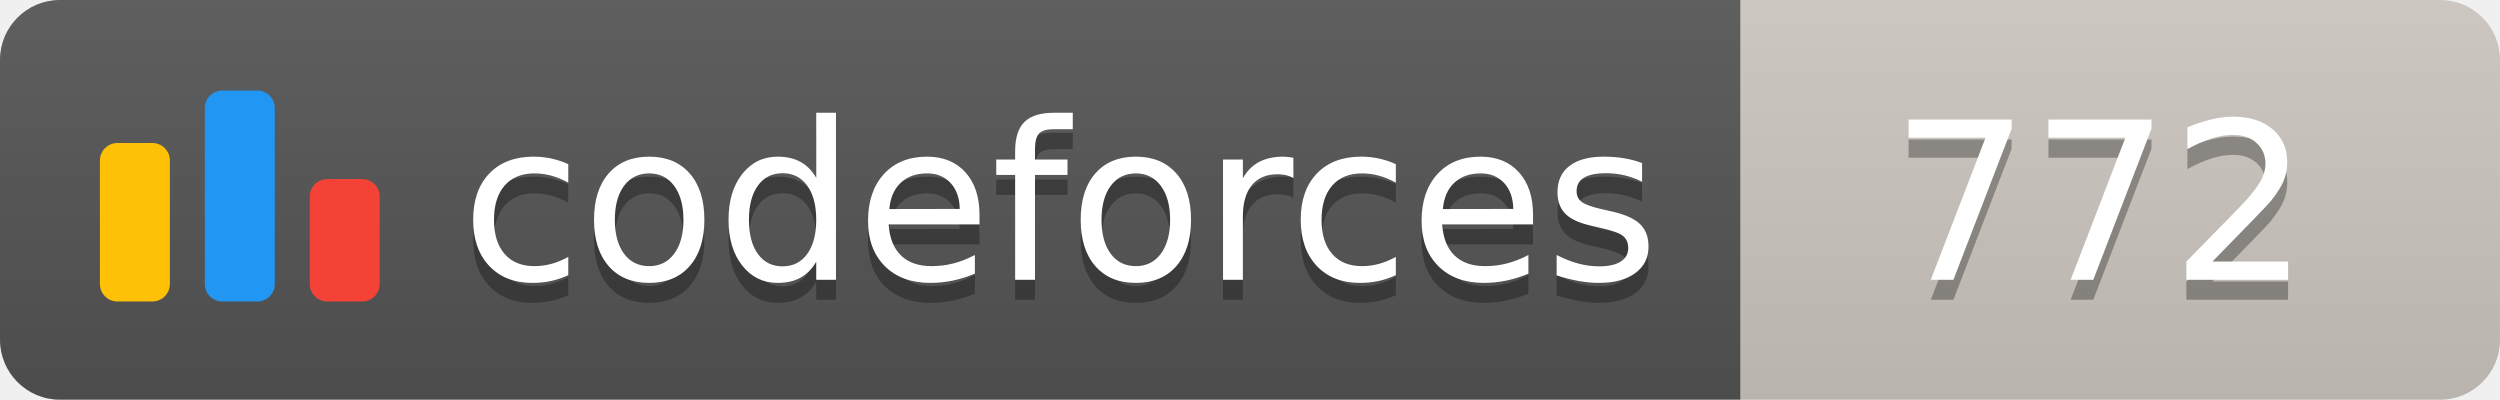
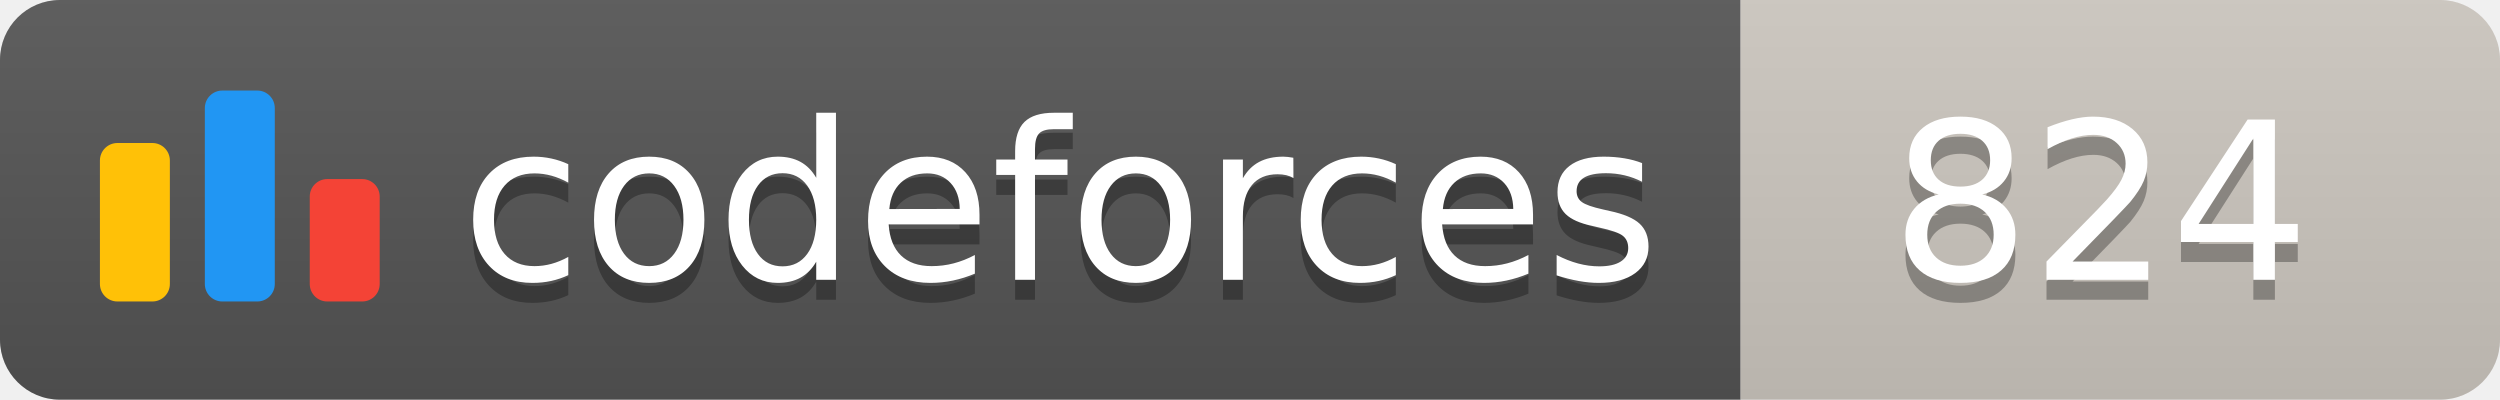
<svg xmlns="http://www.w3.org/2000/svg" width="125.1" height="20">
  <linearGradient id="smooth" x2="0" y2="100%">
    <stop offset="0" stop-color="#bbb" stop-opacity=".1" />
    <stop offset="1" stop-opacity=".1" />
  </linearGradient>
  <clipPath id="round">
    <rect width="125.1" height="20" rx="3" fill="#fff" />
  </clipPath>
  <g clip-path="url(#round)">
    <rect width="87.1" height="20" fill="#555" />
    <rect x="87.1" width="38.0" height="20" fill="#cec8c1" />
    <rect width="125.1" height="20" fill="url(#smooth)" />
  </g>
  <g fill="#fff" text-anchor="middle" font-family="DejaVu Sans,Verdana,Geneva,sans-serif" font-size="110">
    <svg x="5" y="3" class="logo" width="14" height="14" viewBox="0 0 32 25" fill="none">
      <rect y="6" width="8" height="18.125" rx="2" fill="#FFC107" />
      <rect x="24" y="10.125" width="8" height="14" rx="2" fill="#F44336" />
      <rect x="12" width="8" height="24.125" rx="2" fill="#2196F3" />
    </svg>
    <text x="530.5" y="150" fill="#010101" fill-opacity=".3" transform="scale(0.1)" textLength="601.0" lengthAdjust="spacing">codeforces
        </text>
    <text x="530.5" y="140" transform="scale(0.1)" textLength="601.0" lengthAdjust="spacing">codeforces</text>
-     <text x="1051.0" y="150" fill="#010101" fill-opacity=".3" transform="scale(0.1)" textLength="280.0" lengthAdjust="spacing">772
+     <text x="1051.0" y="150" fill="#010101" fill-opacity=".3" transform="scale(0.1)" textLength="280.0" lengthAdjust="spacing">824
        </text>
-     <text x="1051.0" y="140" transform="scale(0.1)" textLength="280.0" lengthAdjust="spacing">772</text>
+     <text x="1051.0" y="140" transform="scale(0.1)" textLength="280.0" lengthAdjust="spacing">824</text>
  </g>
</svg>
